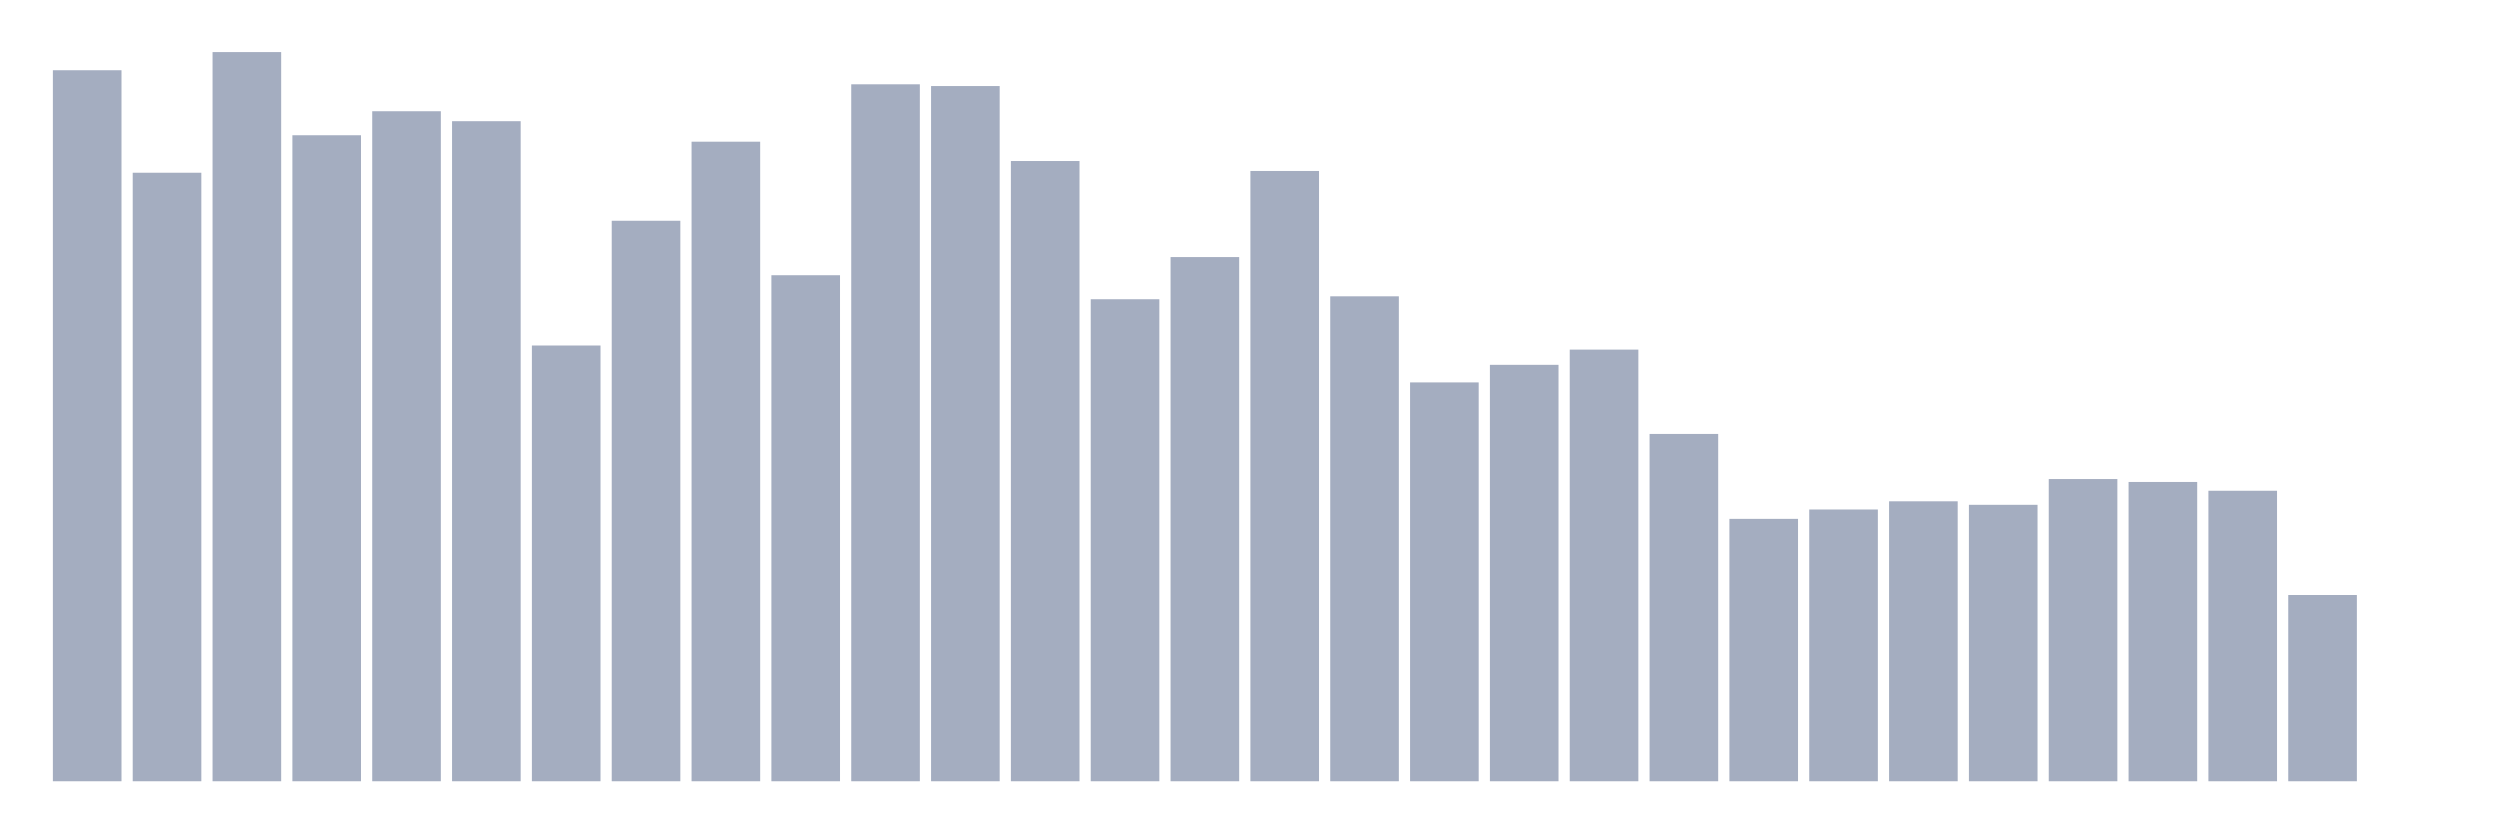
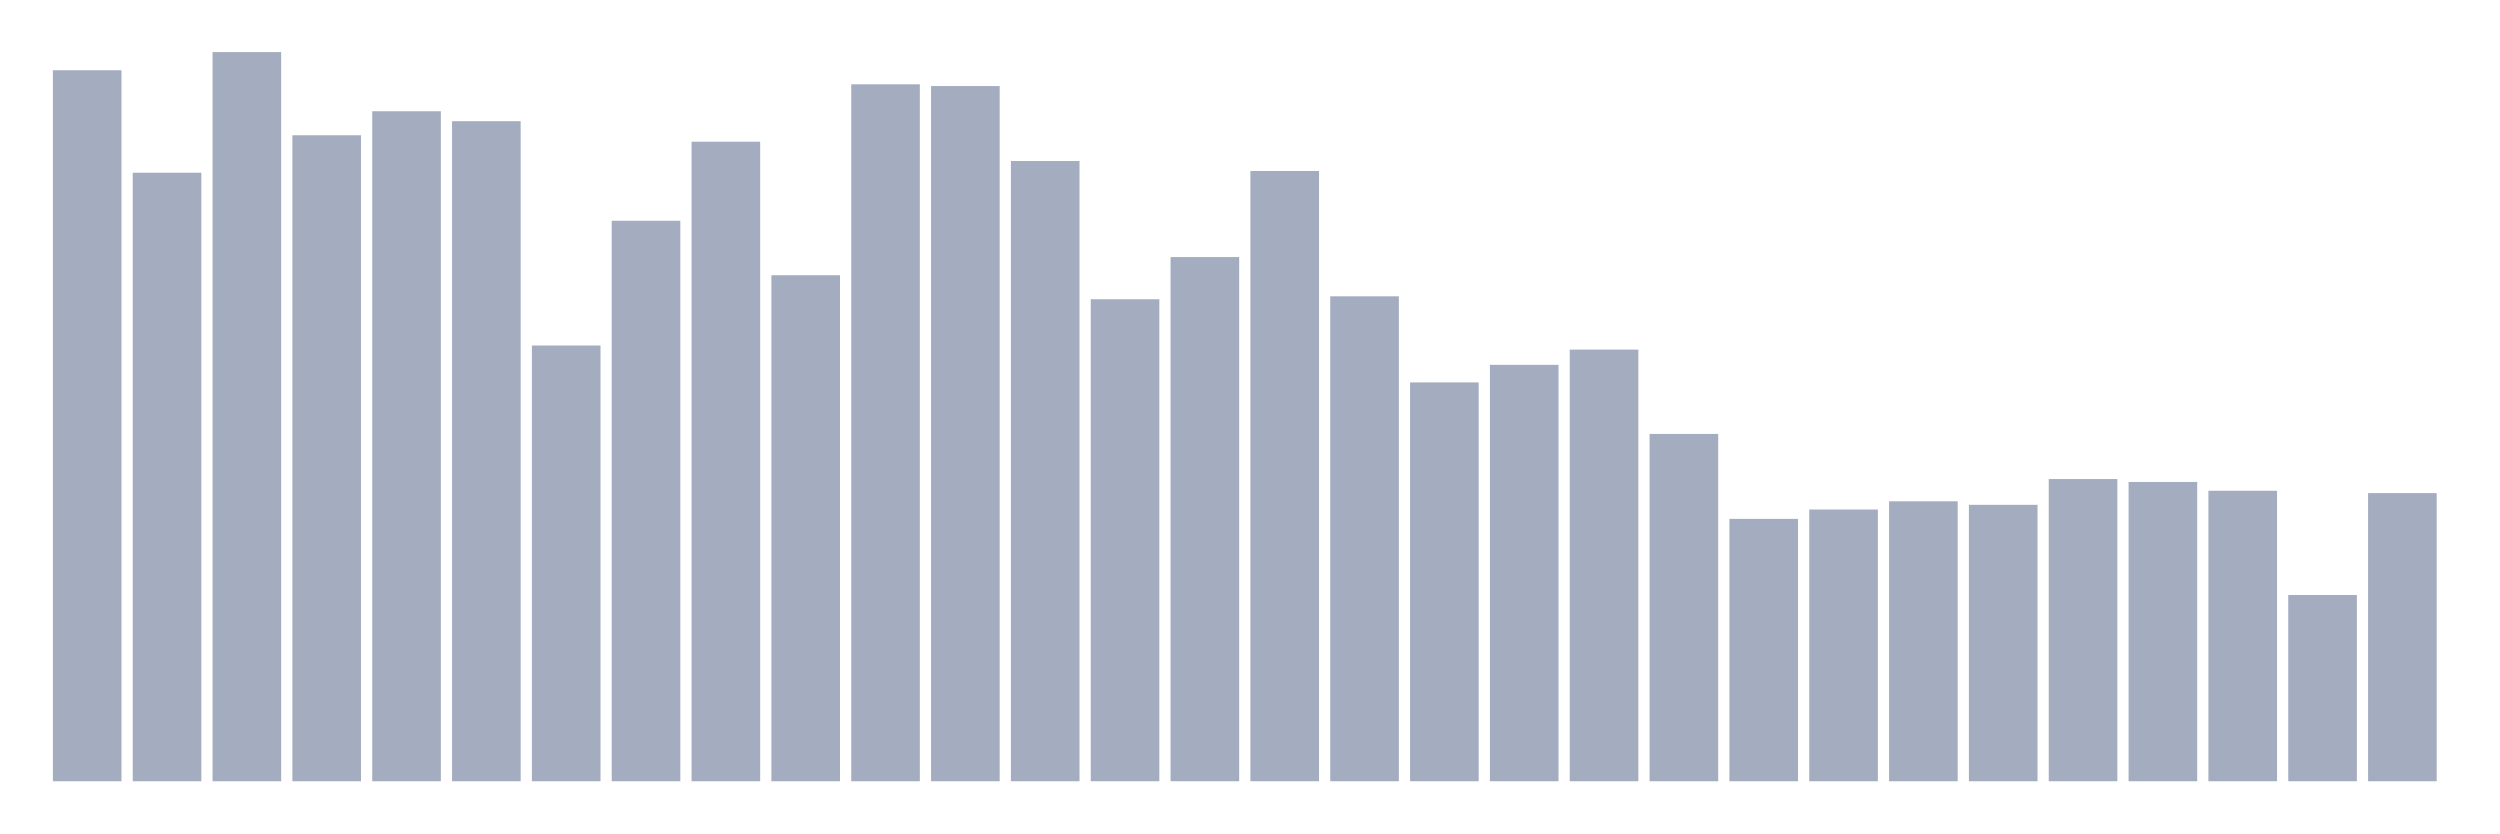
<svg xmlns="http://www.w3.org/2000/svg" viewBox="0 0 480 160">
  <g transform="translate(10,10)">
    <rect class="bar" x="0.153" width="13.175" y="3.486" height="136.514" fill="rgb(164,173,192)" />
    <rect class="bar" x="15.482" width="13.175" y="23.165" height="116.835" fill="rgb(164,173,192)" />
    <rect class="bar" x="30.81" width="13.175" y="0" height="140" fill="rgb(164,173,192)" />
    <rect class="bar" x="46.138" width="13.175" y="15.968" height="124.032" fill="rgb(164,173,192)" />
    <rect class="bar" x="61.466" width="13.175" y="11.357" height="128.643" fill="rgb(164,173,192)" />
    <rect class="bar" x="76.794" width="13.175" y="13.269" height="126.731" fill="rgb(164,173,192)" />
    <rect class="bar" x="92.123" width="13.175" y="56.337" height="83.663" fill="rgb(164,173,192)" />
    <rect class="bar" x="107.451" width="13.175" y="32.386" height="107.614" fill="rgb(164,173,192)" />
    <rect class="bar" x="122.779" width="13.175" y="17.205" height="122.795" fill="rgb(164,173,192)" />
    <rect class="bar" x="138.107" width="13.175" y="42.843" height="97.157" fill="rgb(164,173,192)" />
    <rect class="bar" x="153.436" width="13.175" y="6.185" height="133.815" fill="rgb(164,173,192)" />
    <rect class="bar" x="168.764" width="13.175" y="6.522" height="133.478" fill="rgb(164,173,192)" />
    <rect class="bar" x="184.092" width="13.175" y="20.916" height="119.084" fill="rgb(164,173,192)" />
    <rect class="bar" x="199.42" width="13.175" y="47.454" height="92.546" fill="rgb(164,173,192)" />
    <rect class="bar" x="214.748" width="13.175" y="39.357" height="100.643" fill="rgb(164,173,192)" />
    <rect class="bar" x="230.077" width="13.175" y="22.827" height="117.173" fill="rgb(164,173,192)" />
    <rect class="bar" x="245.405" width="13.175" y="46.892" height="93.108" fill="rgb(164,173,192)" />
    <rect class="bar" x="260.733" width="13.175" y="63.422" height="76.578" fill="rgb(164,173,192)" />
    <rect class="bar" x="276.061" width="13.175" y="60.048" height="79.952" fill="rgb(164,173,192)" />
    <rect class="bar" x="291.39" width="13.175" y="57.124" height="82.876" fill="rgb(164,173,192)" />
    <rect class="bar" x="306.718" width="13.175" y="73.317" height="66.683" fill="rgb(164,173,192)" />
    <rect class="bar" x="322.046" width="13.175" y="89.622" height="50.378" fill="rgb(164,173,192)" />
    <rect class="bar" x="337.374" width="13.175" y="87.823" height="52.177" fill="rgb(164,173,192)" />
    <rect class="bar" x="352.702" width="13.175" y="86.249" height="53.751" fill="rgb(164,173,192)" />
    <rect class="bar" x="368.031" width="13.175" y="86.924" height="53.076" fill="rgb(164,173,192)" />
    <rect class="bar" x="383.359" width="13.175" y="81.976" height="58.024" fill="rgb(164,173,192)" />
    <rect class="bar" x="398.687" width="13.175" y="82.538" height="57.462" fill="rgb(164,173,192)" />
    <rect class="bar" x="414.015" width="13.175" y="84.225" height="55.775" fill="rgb(164,173,192)" />
    <rect class="bar" x="429.344" width="13.175" y="104.241" height="35.759" fill="rgb(164,173,192)" />
-     <rect class="bar" x="444.672" width="13.175" y="140" height="0" fill="rgb(164,173,192)" />
+     <rect class="bar" x="444.672" width="13.175" y="84.675" height="55.325" fill="rgb(164,173,192)" />
  </g>
</svg>
